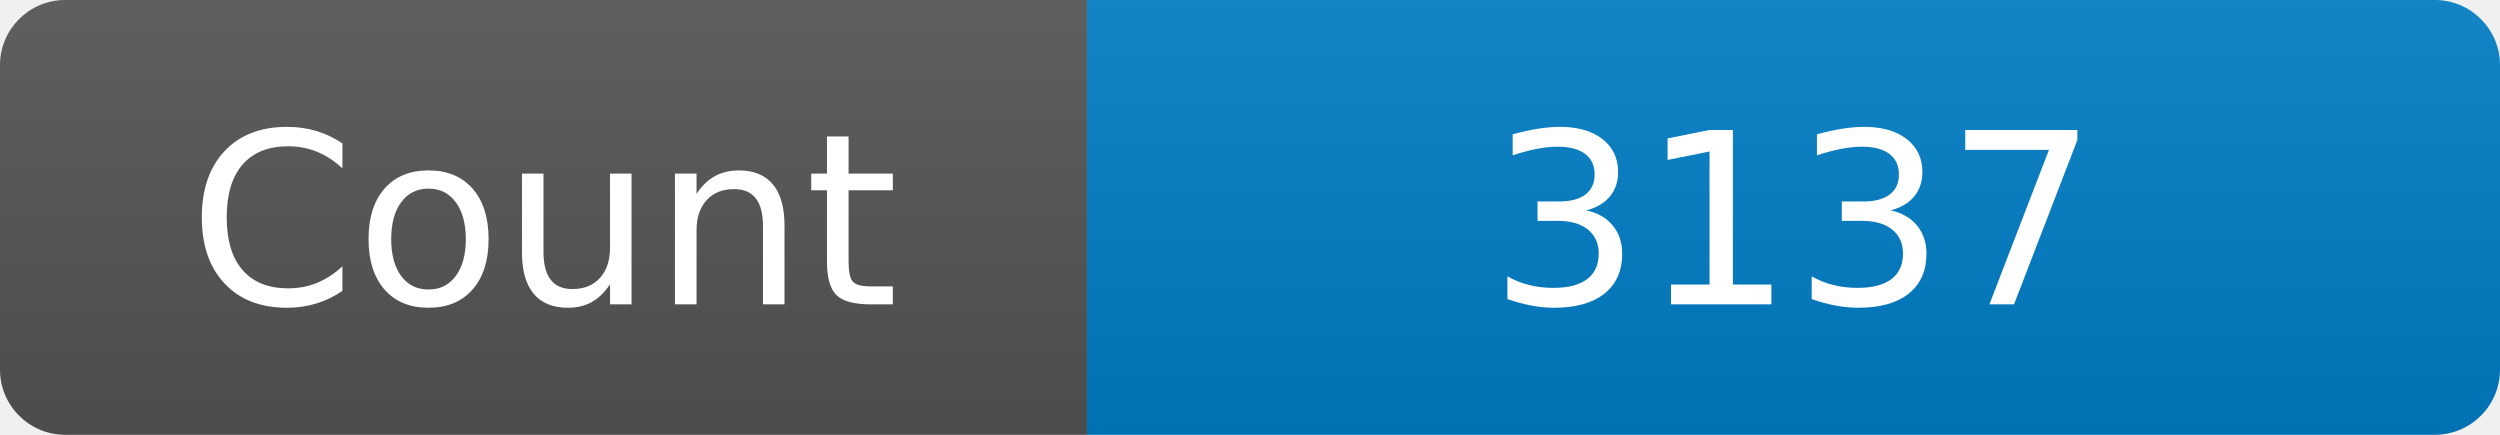
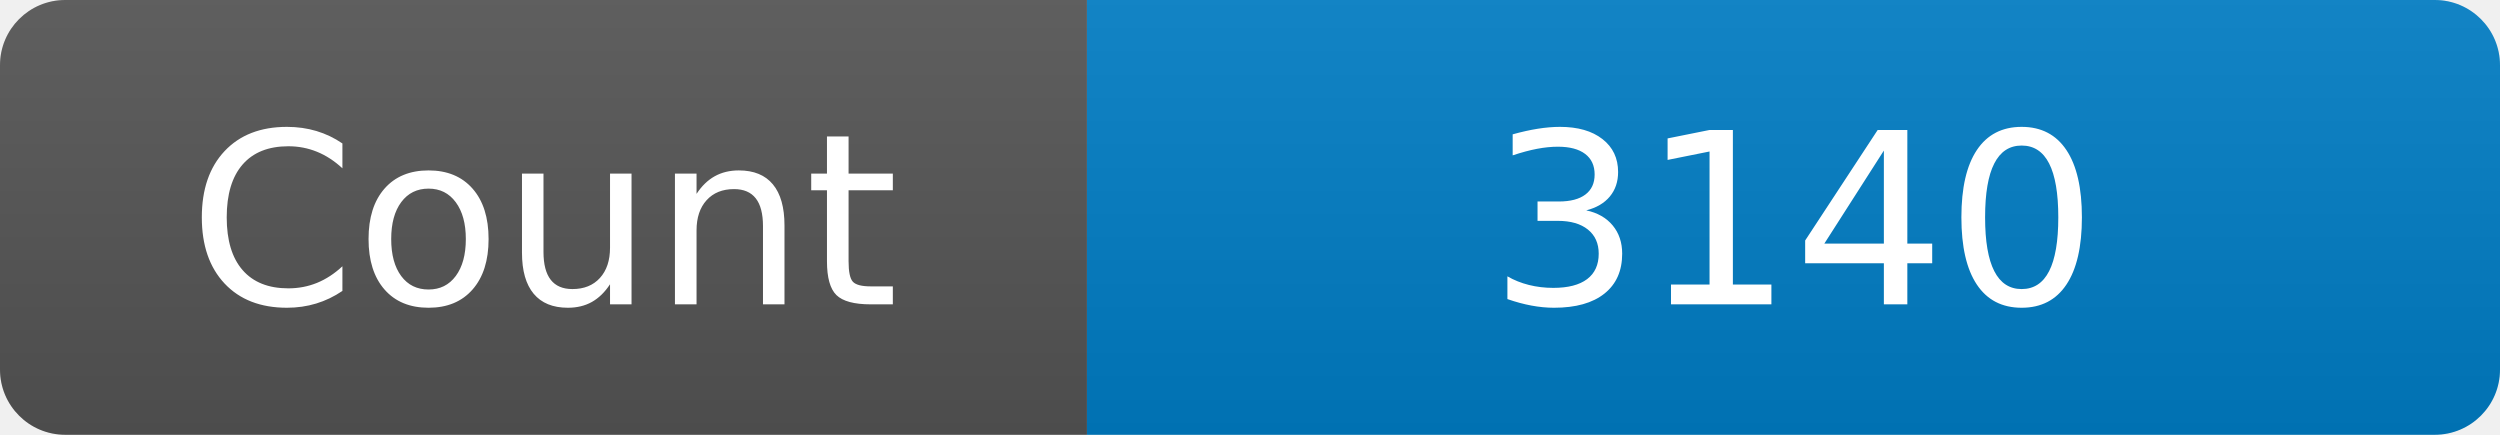
<svg xmlns="http://www.w3.org/2000/svg" width="115" height="20" role="img" aria-label="Maintained?: yes">
  <linearGradient id="s" x2="0" y2="100%">
    <stop offset="0" stop-color="#bbb" stop-opacity=".1" />
    <stop offset="1" stop-opacity=".1" />
  </linearGradient>
  <clipPath id="r">
    <rect width="115" height="20" rx="3" fill="#fff" />
  </clipPath>
  <g clip-path="url(#r)">
    <rect width="50" height="20" fill="#555" />
    <rect x="50" width="160" height="20" fill="#007ec6" />
    <rect width="115" height="20" fill="url(#s)" />
  </g>
  <g fill="#fff" text-anchor="middle" font-family="Verdana,Geneva,DejaVu Sans,sans-serif" font-size="110">
    <text x="250" y="140" transform="scale(.1)" fill="#fff">Count</text>
-     <text x="825" y="140" transform="scale(.1)" fill="#fff">3137</text>
+     <text x="825" y="140" transform="scale(.1)" fill="#fff">3140</text>
  </g>
</svg>
